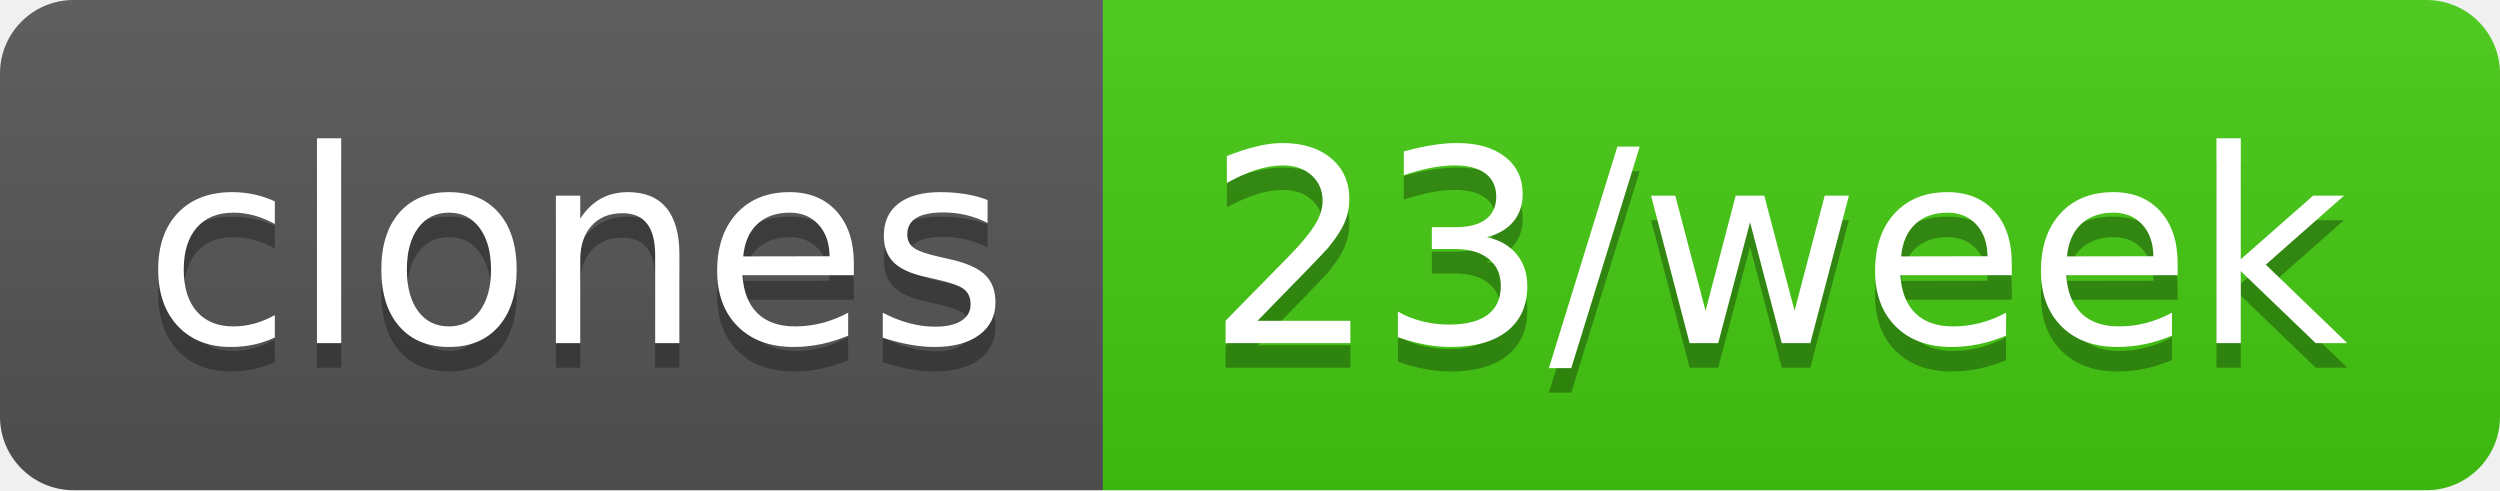
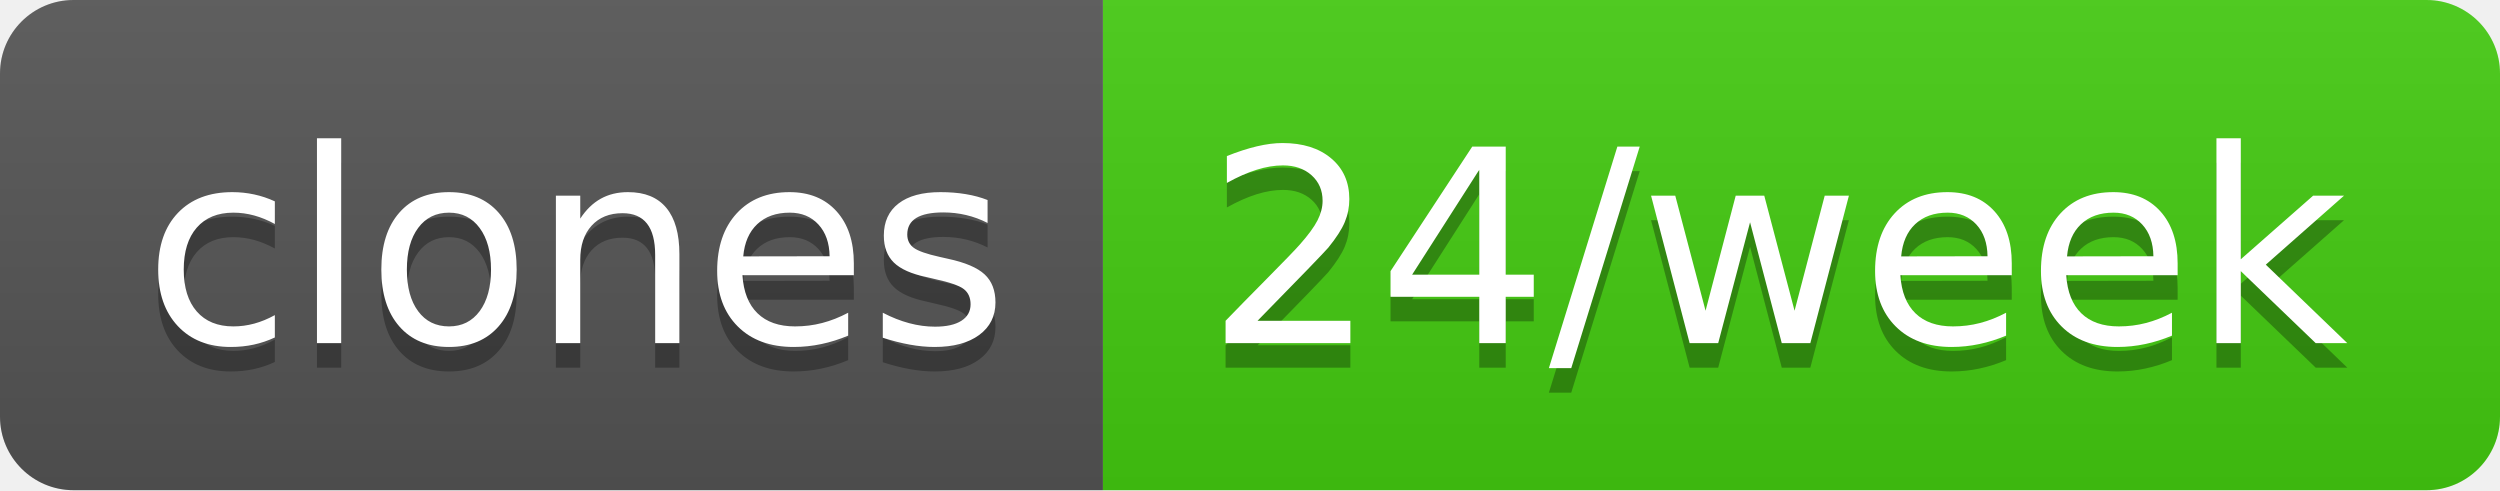
- <svg xmlns="http://www.w3.org/2000/svg" width="102" height="20" role="img" aria-label="clones: 23/week">
+ <svg xmlns="http://www.w3.org/2000/svg" width="102" height="20" role="img" aria-label="clones: 24/week">
  <linearGradient id="s" x2="0" y2="100%">
    <stop offset="0" stop-color="#bbb" stop-opacity=".1" />
    <stop offset="1" stop-opacity=".1" />
  </linearGradient>
  <clipPath id="r">
    <rect width="102" height="20" rx="3" fill="#fff" />
  </clipPath>
  <g clip-path="url(#r)">
    <rect width="45" height="20" fill="#555" />
    <rect x="45" width="57" height="20" fill="#4c1" />
    <rect width="102" height="20" fill="url(#s)" />
  </g>
  <g fill="#fff" text-anchor="middle" font-family="Verdana,Geneva,DejaVu Sans,sans-serif" text-rendering="geometricPrecision" font-size="110">
    <text aria-hidden="true" x="235" y="150" fill="#010101" fill-opacity=".3" transform="scale(.1)" textLength="350">clones</text>
    <text x="235" y="140" transform="scale(.1)" fill="#fff" textLength="350">clones</text>
-     <text aria-hidden="true" x="725" y="150" fill="#010101" fill-opacity=".3" transform="scale(.1)" textLength="470">23/week</text>
-     <text x="725" y="140" transform="scale(.1)" fill="#fff" textLength="470">23/week</text>
+     <text aria-hidden="true" x="725" y="150" fill="#010101" fill-opacity=".3" transform="scale(.1)" textLength="470">24/week</text>
+     <text x="725" y="140" transform="scale(.1)" fill="#fff" textLength="470">24/week</text>
  </g>
</svg>
